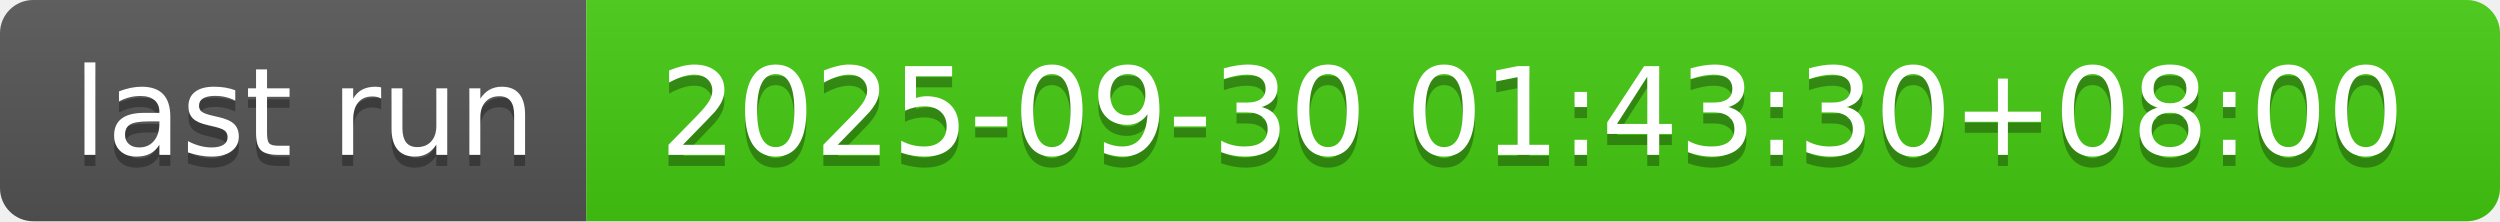
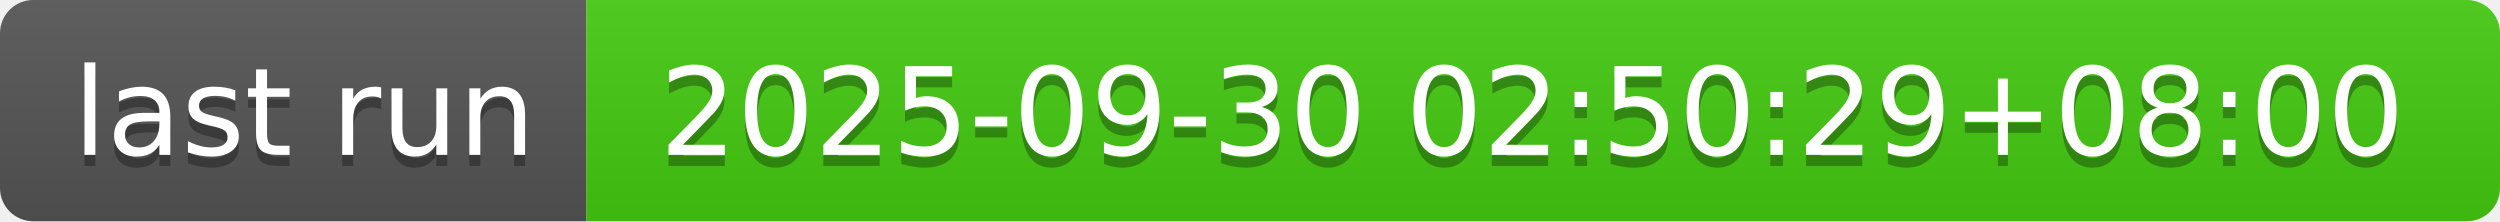
- <svg xmlns="http://www.w3.org/2000/svg" width="226" height="20" role="img" aria-label="last run: 2025-09-30 01:43:30+08:00">
+ <svg xmlns="http://www.w3.org/2000/svg" width="226" height="20" role="img" aria-label="last run: 2025-09-30 02:50:29+08:00">
  <linearGradient id="s" x2="0" y2="100%">
    <stop offset="0" stop-color="#bbb" stop-opacity=".1" />
    <stop offset="1" stop-opacity=".1" />
  </linearGradient>
  <clipPath id="r">
    <rect width="226" height="20" rx="3" fill="#fff" />
  </clipPath>
  <g clip-path="url(#r)">
    <rect width="53" height="20" fill="#555" />
    <rect x="53" width="173" height="20" fill="#4c1" />
    <rect width="226" height="20" fill="url(#s)" />
  </g>
  <g fill="#fff" text-anchor="middle" font-family="Verdana,Geneva,DejaVu Sans,sans-serif" text-rendering="geometricPrecision" font-size="110">
    <text aria-hidden="true" x="275" y="150" fill="#010101" fill-opacity=".3" transform="scale(.1)" textLength="430">last run</text>
    <text x="275" y="140" transform="scale(.1)" fill="#fff" textLength="430">last run</text>
-     <text aria-hidden="true" x="1385" y="150" fill="#010101" fill-opacity=".3" transform="scale(.1)" textLength="1630">2025-09-30 01:43:30+08:00</text>
-     <text x="1385" y="140" transform="scale(.1)" fill="#fff" textLength="1630">2025-09-30 01:43:30+08:00</text>
+     <text aria-hidden="true" x="1385" y="150" fill="#010101" fill-opacity=".3" transform="scale(.1)" textLength="1630">2025-09-30 02:50:29+08:00</text>
+     <text x="1385" y="140" transform="scale(.1)" fill="#fff" textLength="1630">2025-09-30 02:50:29+08:00</text>
  </g>
</svg>
